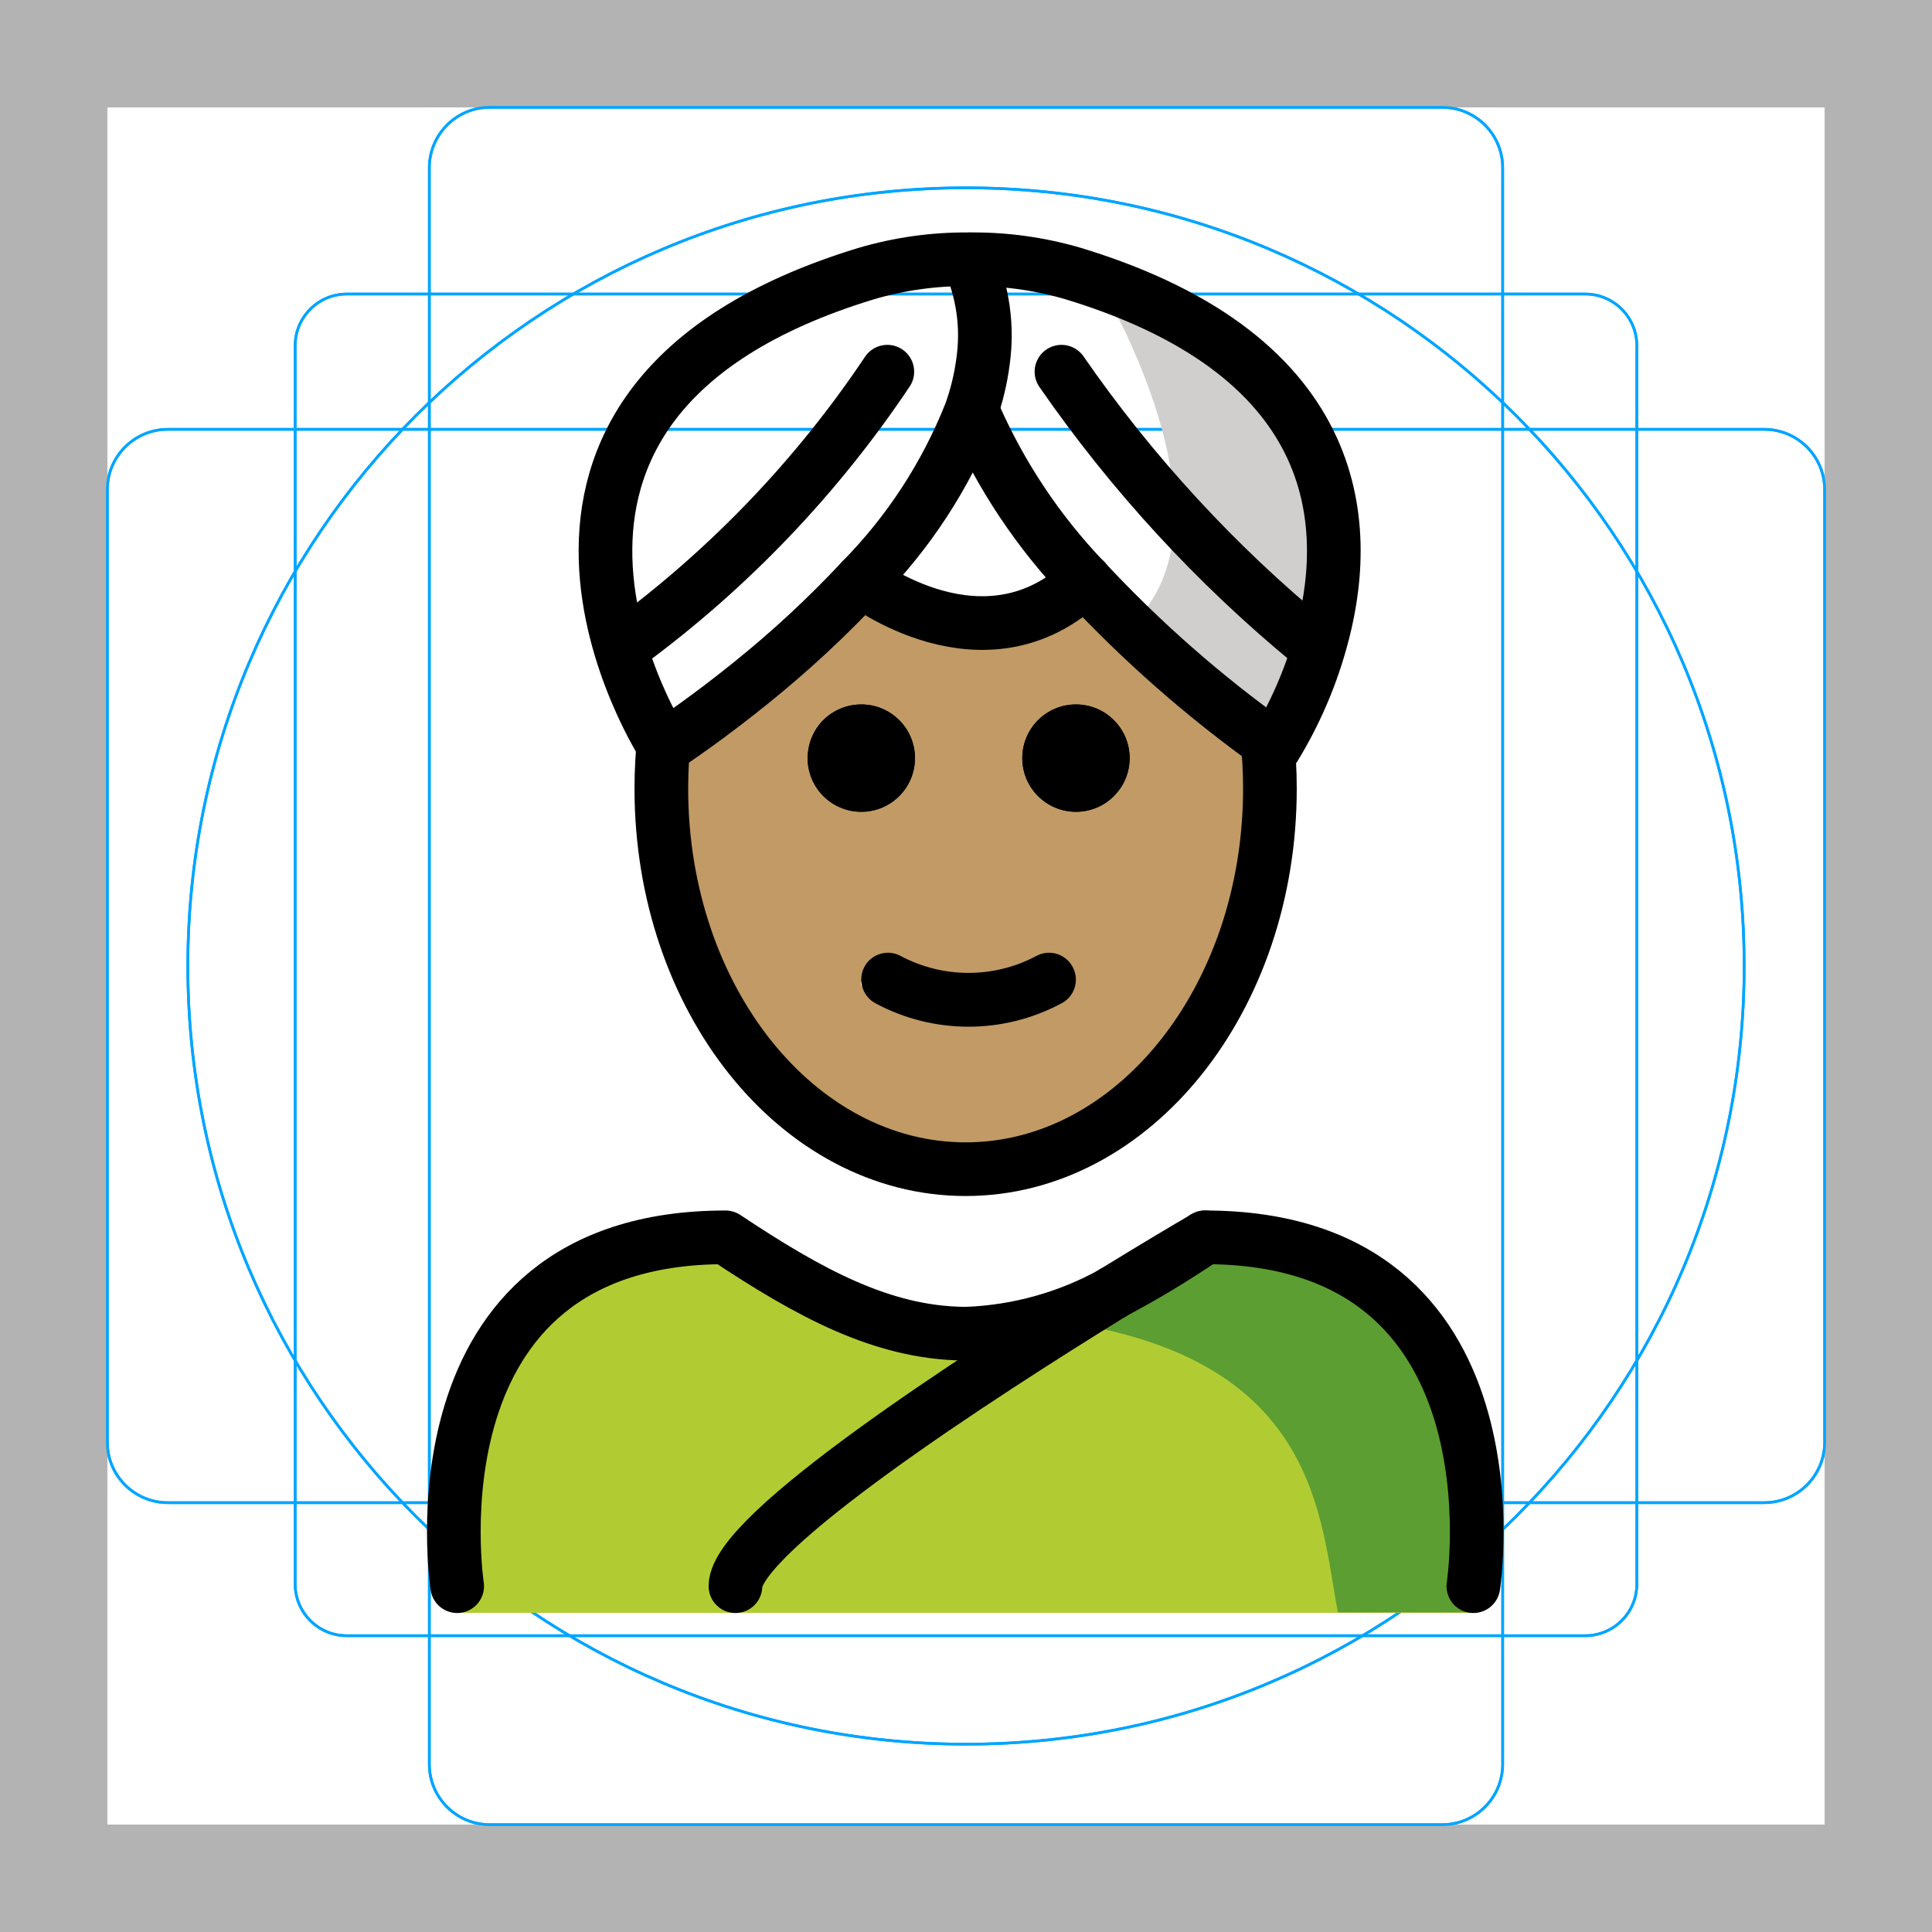
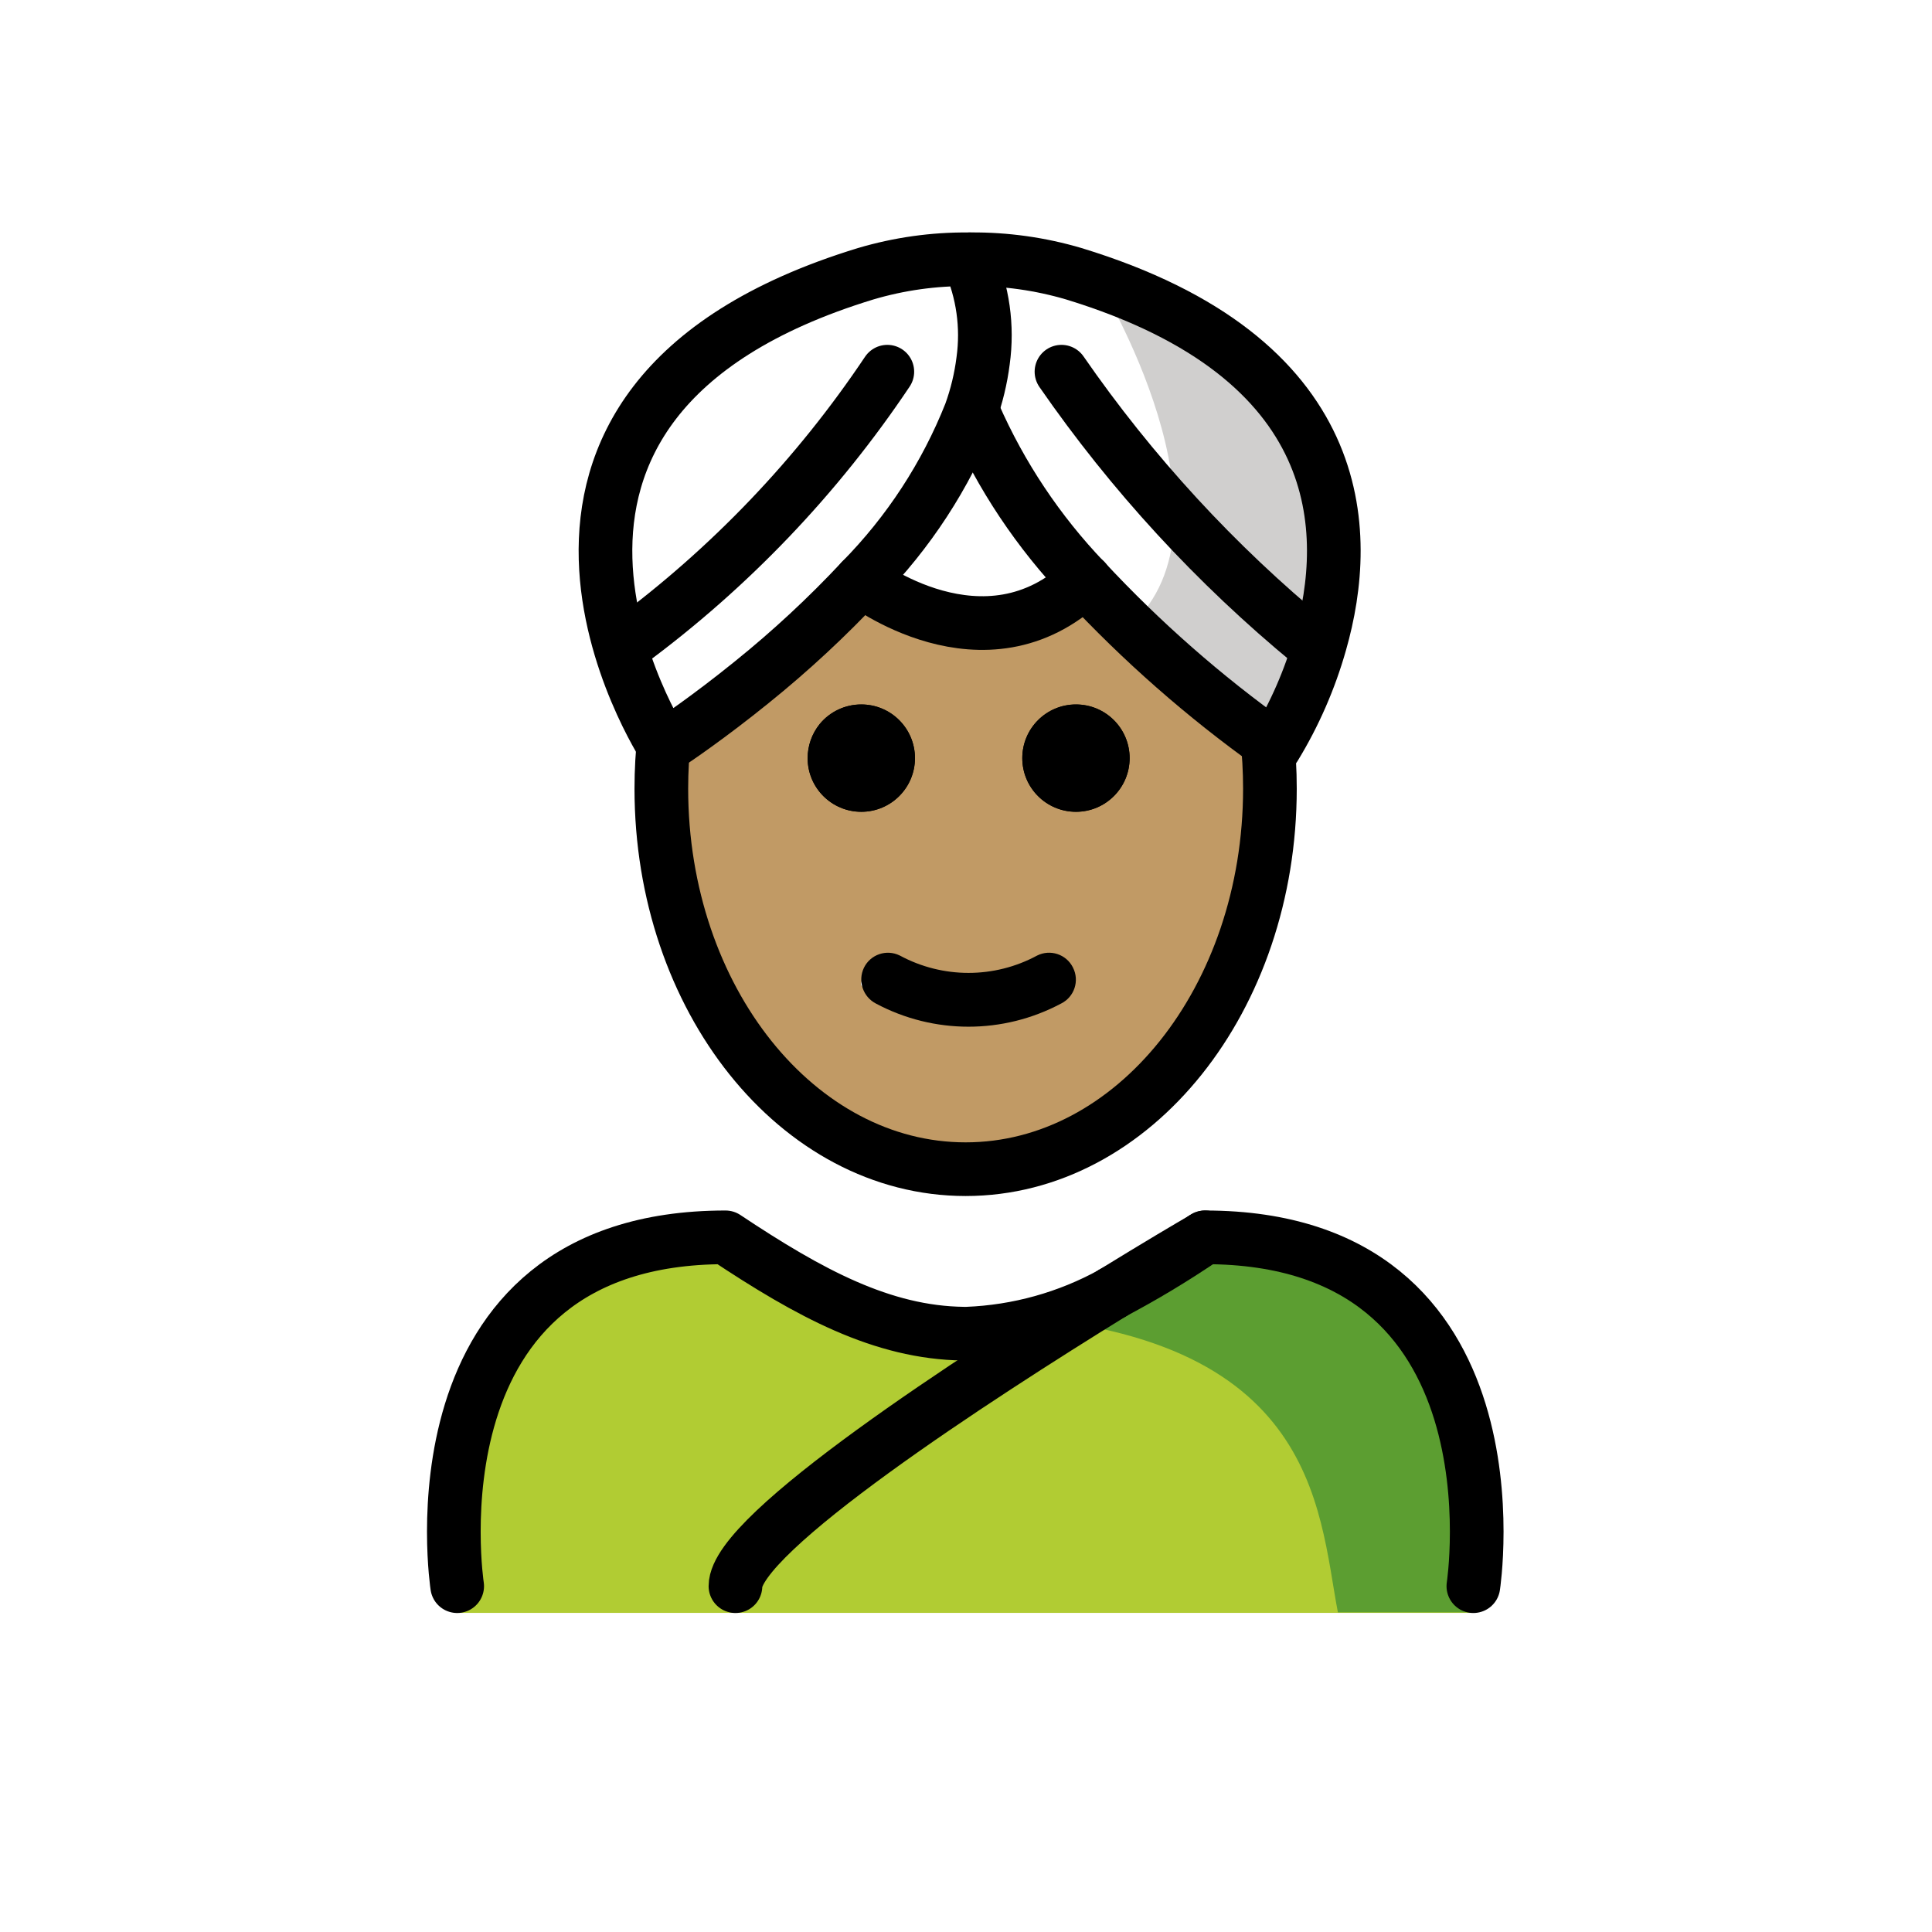
<svg xmlns="http://www.w3.org/2000/svg" id="emoji" viewBox="0 0 72 72">
-   <g id="grid">
-     <path d="M68,4V68H4V4H68m4-4H0V72H72Z" fill="#b3b3b3" />
-     <path d="M12.923,10.958H59.077A1.923,1.923,0,0,1,61,12.882h0V59.035a1.923,1.923,0,0,1-1.923,1.923H12.923A1.923,1.923,0,0,1,11,59.035h0V12.881a1.923,1.923,0,0,1,1.923-1.923Z" fill="none" stroke="#00a5ff" stroke-miterlimit="10" stroke-width="0.1" />
-     <rect x="16" y="4" width="40" height="64" rx="2.254" fill="none" stroke="#00a5ff" stroke-miterlimit="10" stroke-width="0.1" />
-     <rect x="4" y="16" width="64" height="40" rx="2.254" fill="none" stroke="#00a5ff" stroke-miterlimit="10" stroke-width="0.1" />
-     <circle cx="36" cy="36" r="29" fill="none" stroke="#00a5ff" stroke-miterlimit="10" stroke-width="0.1" />
-     <path d="M68,4V68H4V4H68m4-4H0V72H72Z" fill="#b3b3b3" />
-     <path d="M12.923,10.958H59.077A1.923,1.923,0,0,1,61,12.882h0V59.035a1.923,1.923,0,0,1-1.923,1.923H12.923A1.923,1.923,0,0,1,11,59.035h0V12.881a1.923,1.923,0,0,1,1.923-1.923Z" fill="none" stroke="#00a5ff" stroke-miterlimit="10" stroke-width="0.1" />
-     <rect x="16" y="4" width="40" height="64" rx="2.254" fill="none" stroke="#00a5ff" stroke-miterlimit="10" stroke-width="0.1" />
-     <rect x="4" y="16" width="64" height="40" rx="2.254" fill="none" stroke="#00a5ff" stroke-miterlimit="10" stroke-width="0.1" />
-     <circle cx="36" cy="36" r="29" fill="none" stroke="#00a5ff" stroke-miterlimit="10" stroke-width="0.1" />
-   </g>
  <g id="color">
    <path d="M40.951,10.512s5.481,8.946,1.145,12.828l5.415,4.492S55.823,15.611,40.951,10.512Z" fill="#d0cfce" />
    <path d="M54.864,60.107s2-13.797-10-13.797c-3.192,2.119-5.926,3.584-9,3.578h.125c-3.074.006-5.808-1.458-9-3.578-12,0-10,13.797-10,13.797" fill="#b1cc33" />
    <path d="M45.257,45.163c-3.113,2.075-4.983,3.24-8.973,3.818,12.827.404,12.827,7.179,13.575,11.107h5.02S57.041,45.163,45.257,45.163Z" fill="#5c9e31" />
  </g>
  <g id="skin">
    <g id="skin-2">
      <path d="M47.02,26.765a17.639,17.639,0,0,1,.32,3.36c0,7.83-5.08,14.18-11.34,14.18s-11.34-6.35-11.34-14.18A8.868,8.868,0,0,1,25,27l.74-.995C28.14,23.992,34.298,20.967,36,23c2.812-2.027,8.726,1.602,10.18,3.005L47,27C47.08,27.32,46.96,26.435,47.02,26.765ZM41,29c0-1.1.11-2.235-1-2.235-1.1,0-1,1.135-1,2.235,0,1.11-.1,1,1,1C41.11,30,41,30.11,41,29Zm-2,8c.49-.25,1.14.065.9-.425a.994.994,0,0,0-1.329-.455l-.011.005a5.383,5.383,0,0,1-5.11,0,.988.988,0,0,0-1.33.429l-.01.021c-.25.49,1.39.175,1.89.425,1.14.57.85,1,2,1A6.221,6.221,0,0,0,39,37Zm-6-8c0-1.1.11-2.235-1-2.235-1.1,0-1,1.135-1,2.235,0,1.11-.1,1,1,1C33.11,30,33,30.11,33,29Z" fill="#c19a65" />
    </g>
  </g>
  <g id="line">
    <path d="M24.761,27.38a17.585,17.585,0,0,0-.115,2.012c0,7.83,5.08,14.18,11.34,14.18s11.34-6.35,11.34-14.18a17.864,17.864,0,0,0-.113-2.012" fill="none" stroke="#000" stroke-miterlimit="10" stroke-width="2" />
    <path d="M40.098,26.253a2,2,0,1,1-2,2A2,2,0,0,1,40.098,26.253Z" />
    <path d="M39.988,36.062a.994.994,0,0,1-.439,1.335l-.011.005a7.33,7.33,0,0,1-6.89,0,1.011,1.011,0,0,1-.45-1.34.994.994,0,0,1,1.329-.455l.011.005a5.383,5.383,0,0,0,5.11,0,.994.994,0,0,1,1.335.439Z" />
    <path d="M32.098,26.253a2,2,0,1,1-2,2,2.026,2.026,0,0,1,.45-1.27A2.001,2.001,0,0,1,32.098,26.253Z" />
    <path d="M40.098,26.253a2,2,0,1,1-2,2A2,2,0,0,1,40.098,26.253Z" />
    <path d="M32.098,26.253a2,2,0,1,1-2,2,2.026,2.026,0,0,1,.45-1.27A2.001,2.001,0,0,1,32.098,26.253Z" />
    <path d="M44.908,46.112c12,0,10,13,10,13" fill="none" stroke="#000" stroke-linecap="round" stroke-linejoin="round" stroke-width="2" />
    <path d="M41.468,48.182a35.344,35.344,0,0,0,3.33-2" fill="none" stroke="#000" stroke-linecap="round" stroke-linejoin="round" stroke-width="2" />
    <path d="M17.038,59.112s-2-13,10-13c3.14,2.09,5.84,3.55,8.87,3.59h.13a12.204,12.204,0,0,0,5.42-1.51" fill="none" stroke="#000" stroke-linecap="round" stroke-linejoin="round" stroke-width="2" />
    <path d="M24.848,27.773c.33-.22,1.59-1.07,3.17-2.35a39.458,39.458,0,0,0,4.08-3.79,18.721,18.721,0,0,0,4.07-6.24,9.084,9.084,0,0,0,.47-1.95,6.892,6.892,0,0,0-.53-3.75c0-.01-.01-.02-.01-.03a13.1,13.1,0,0,0-3.84.54c-15.84,4.84-7.5,17.63-7.5,17.63l.09-.06" fill="none" stroke="#000" stroke-linecap="round" stroke-linejoin="round" stroke-width="2" />
    <path d="M23.408,23.962a40.622,40.622,0,0,0,9.66-10.11" fill="none" stroke="#000" stroke-linecap="round" stroke-linejoin="round" stroke-width="2" />
    <path d="M47.408,27.762a46.098,46.098,0,0,1-6.98-6.13,21.354,21.354,0,0,1-4.13-6.19" fill="none" stroke="#000" stroke-linecap="round" stroke-linejoin="round" stroke-width="2" />
    <path d="M36.168,9.662a13.215,13.215,0,0,1,3.85.54c10.25,3.13,10.37,9.6,9.18,13.76a15.584,15.584,0,0,1-1.69,3.87s-.03-.02-.1-.07" fill="none" stroke="#000" stroke-linecap="round" stroke-linejoin="round" stroke-width="2" />
    <path d="M48.858,23.962a49.714,49.714,0,0,1-9.3-10.11" fill="none" stroke="#000" stroke-linecap="round" stroke-linejoin="round" stroke-width="2" />
    <path d="M32.098,21.633s4.59,3.57,8.33,0h.01" fill="none" stroke="#000" stroke-linecap="round" stroke-linejoin="round" stroke-width="2" />
    <path d="M44.908,46.112a.921.921,0,0,0-.11.07c-.37.21-1.64.96-3.33,2a.01.01,0,0,1-.01.01c-5.09,3.14-14.05,8.95-14.05,10.92" fill="none" stroke="#000" stroke-linecap="round" stroke-linejoin="round" stroke-width="2" />
  </g>
</svg>
